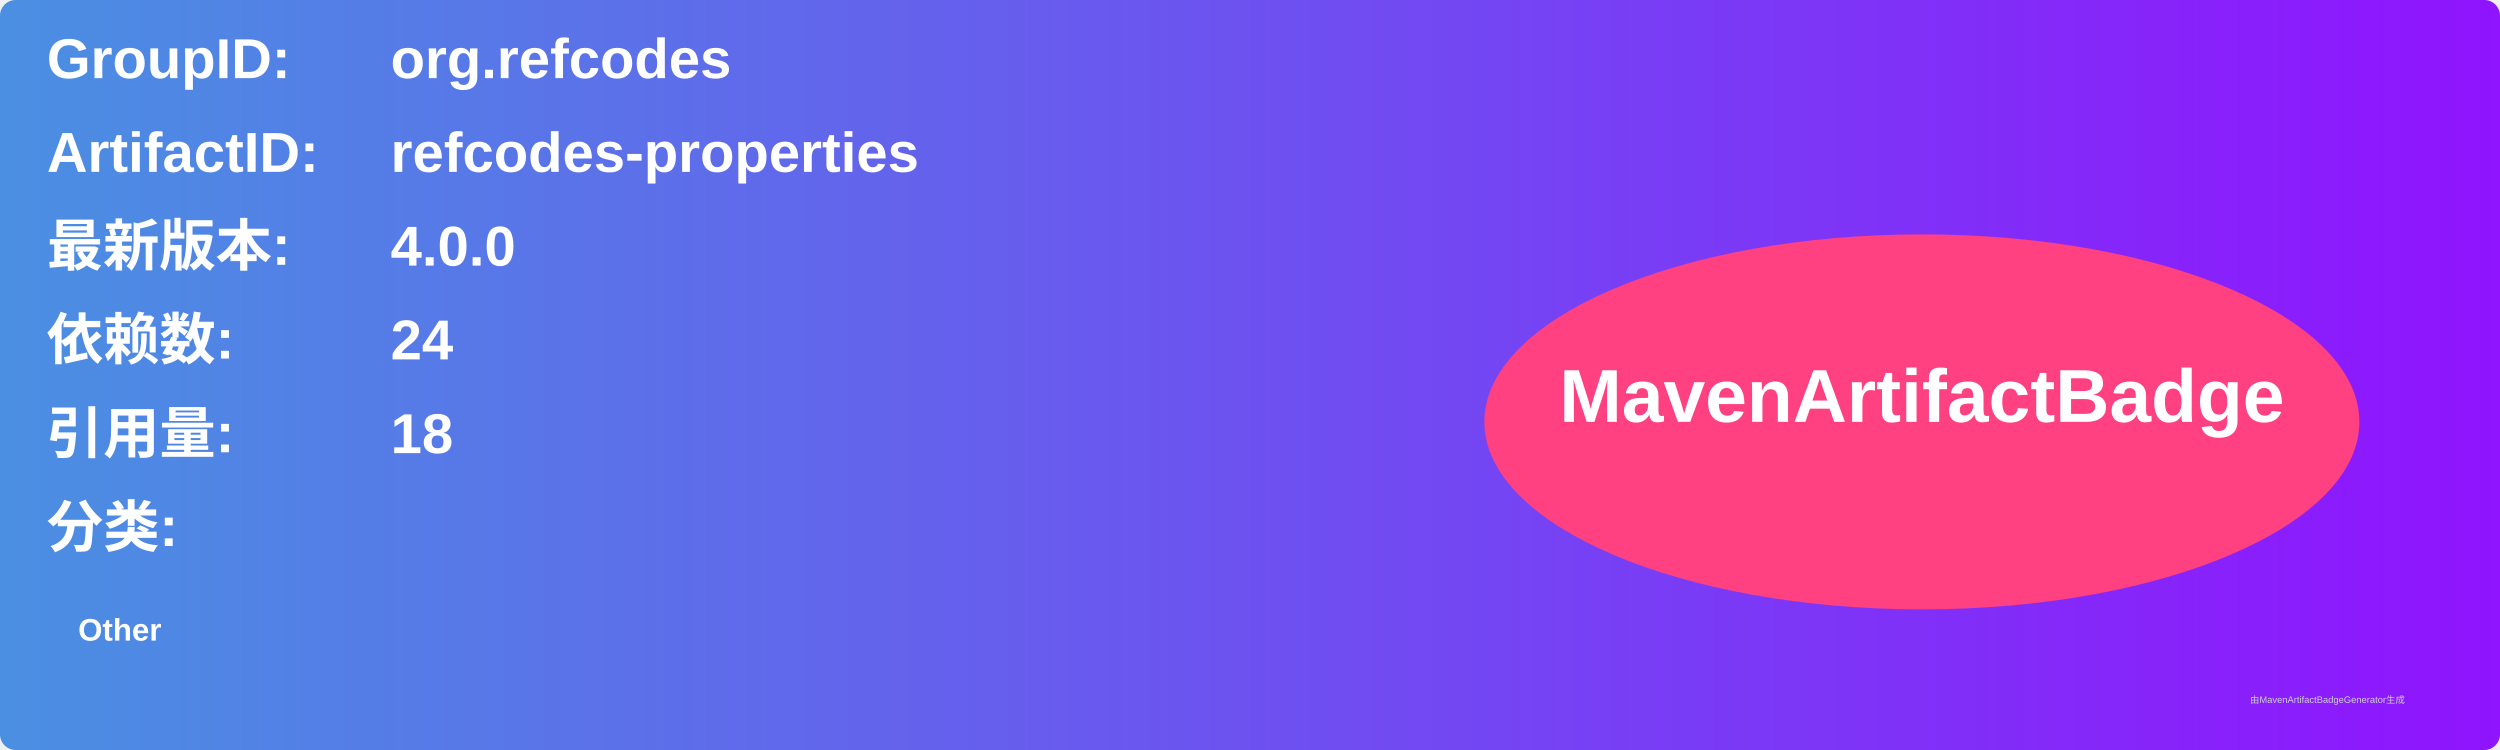
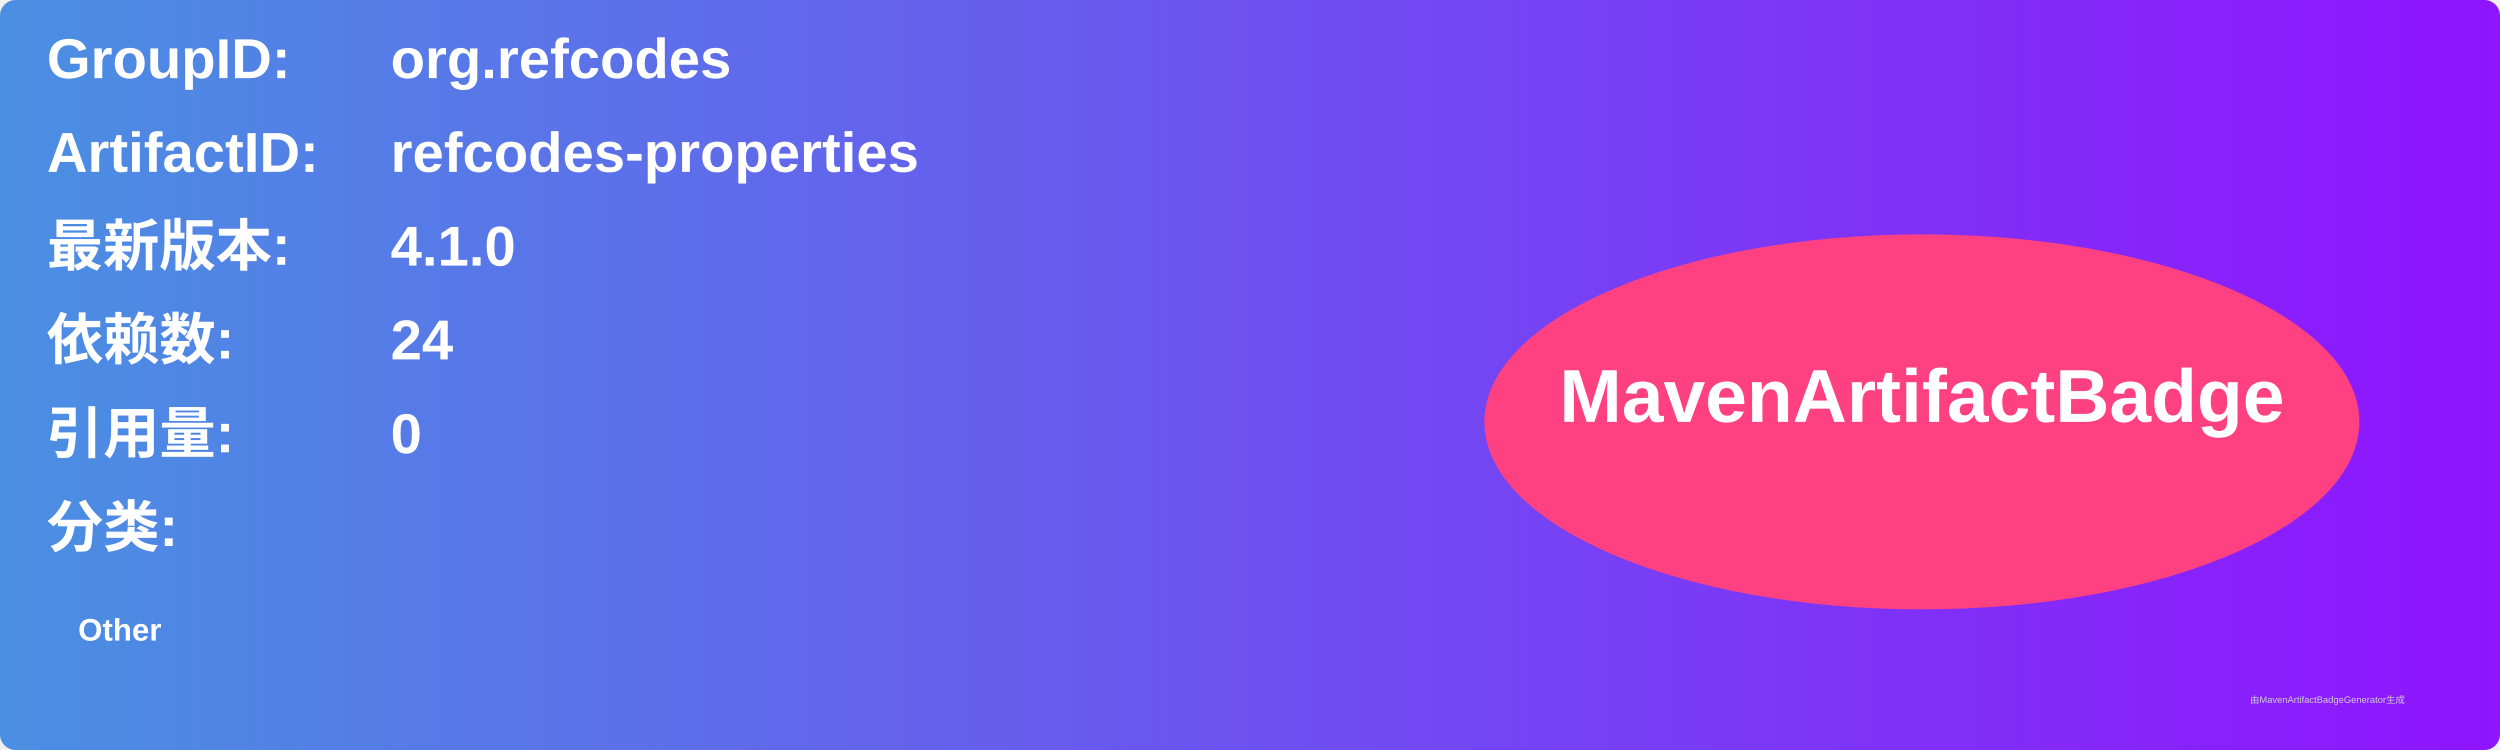
<svg xmlns="http://www.w3.org/2000/svg" width="800" height="240" viewBox="0 0 800 240">
  <linearGradient id="grad" x1="0%" y1="0%" x2="100%" y2="0%">
    <stop offset="0%" stop-color="#4a90e2" />
    <stop offset="100%" stop-color="#9013fe" />
  </linearGradient>
  <rect width="100%" height="100%" rx="5" ry="5" fill="url(#grad)" />
  <g transform="translate(15, 15)">
    <text x="0" y="10" font-family="Arial" font-size="18" fill="white" font-weight="bold" width="260">GroupID:</text>
    <text x="110" y="10" font-family="Arial" font-size="18" fill="white" font-weight="bold" width="460">org.refcodes</text>
    <text x="0" y="40" font-family="Arial" font-size="18" fill="white" font-weight="bold" width="260">ArtifactID:</text>
    <text x="110" y="40" font-family="Arial" font-size="18" fill="white" font-weight="bold" width="460">refcodes-properties</text>
    <text x="0" y="70" font-family="Arial" font-size="18" fill="white" font-weight="bold">最新版本:</text>
    <text x="110" y="70" font-family="Arial" font-size="18" fill="white" font-weight="bold">
-       <tspan font-weight="bold">4.0.0</tspan>
+       <tspan font-weight="bold">4.1.0</tspan>
    </text>
    <text x="0" y="100" font-family="Arial" font-size="18" fill="white" font-weight="bold">依赖数: </text>
    <text x="110" y="100" font-family="Arial" font-size="18" fill="white">
      <tspan font-weight="bold">24</tspan>
    </text>
    <text x="0" y="130" font-family="Arial" font-size="18" fill="white" font-weight="bold">引用量: </text>
    <text x="110" y="130" font-family="Arial" font-size="18" fill="white">
-       <tspan font-weight="bold">18</tspan>
+       <tspan font-weight="bold">0</tspan>
    </text>
    <text x="0" y="160" font-family="Arial" font-size="18" fill="white" font-weight="bold">分类:</text>
    <text x="10" y="190" font-family="Arial" font-size="10" fill="white">
      <tspan font-weight="bold">Other</tspan>
    </text>
    <ellipse cx="600" cy="120" rx="140" ry="60" fill="#ff4081" />
    <text x="600" y="120" text-anchor="middle" font-family="Arial" font-size="24" fill="white" font-weight="bold">MavenArtifactBadge</text>
  </g>
  <text x="720" y="225" font-family="Arial" font-size="3" fill="#d0d0d0">由MavenArtifactBadgeGenerator生成</text>
</svg>
